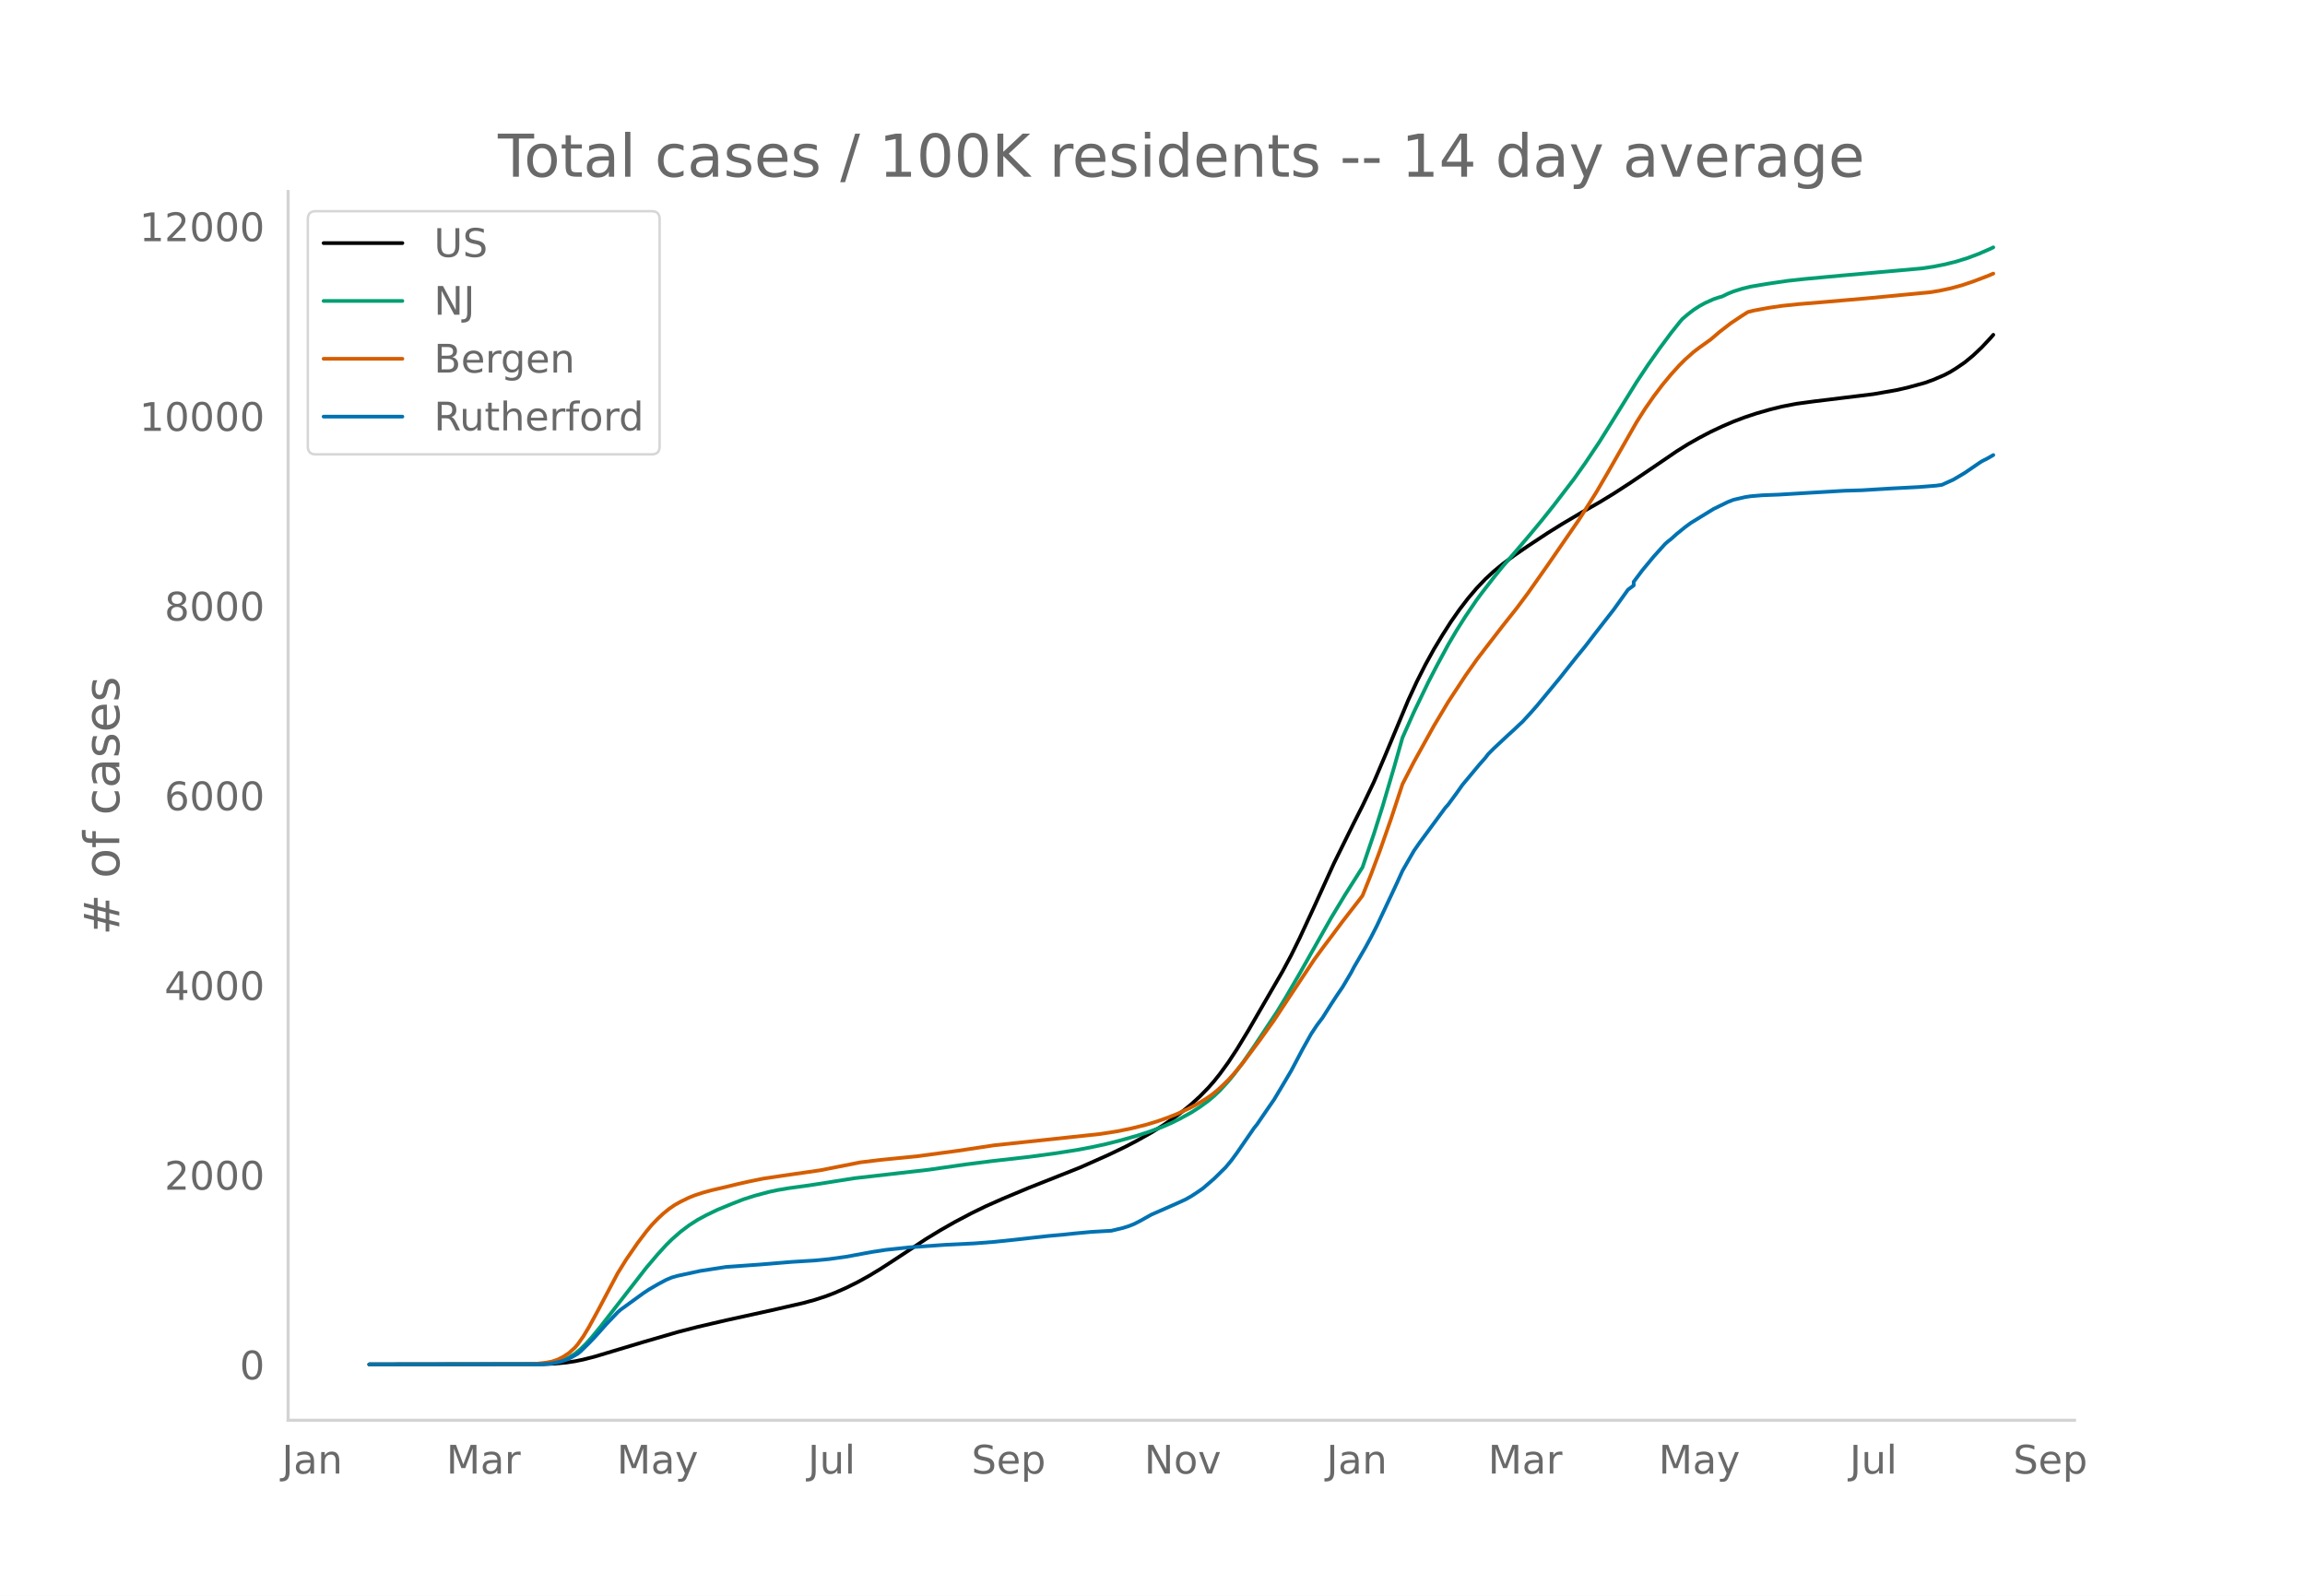
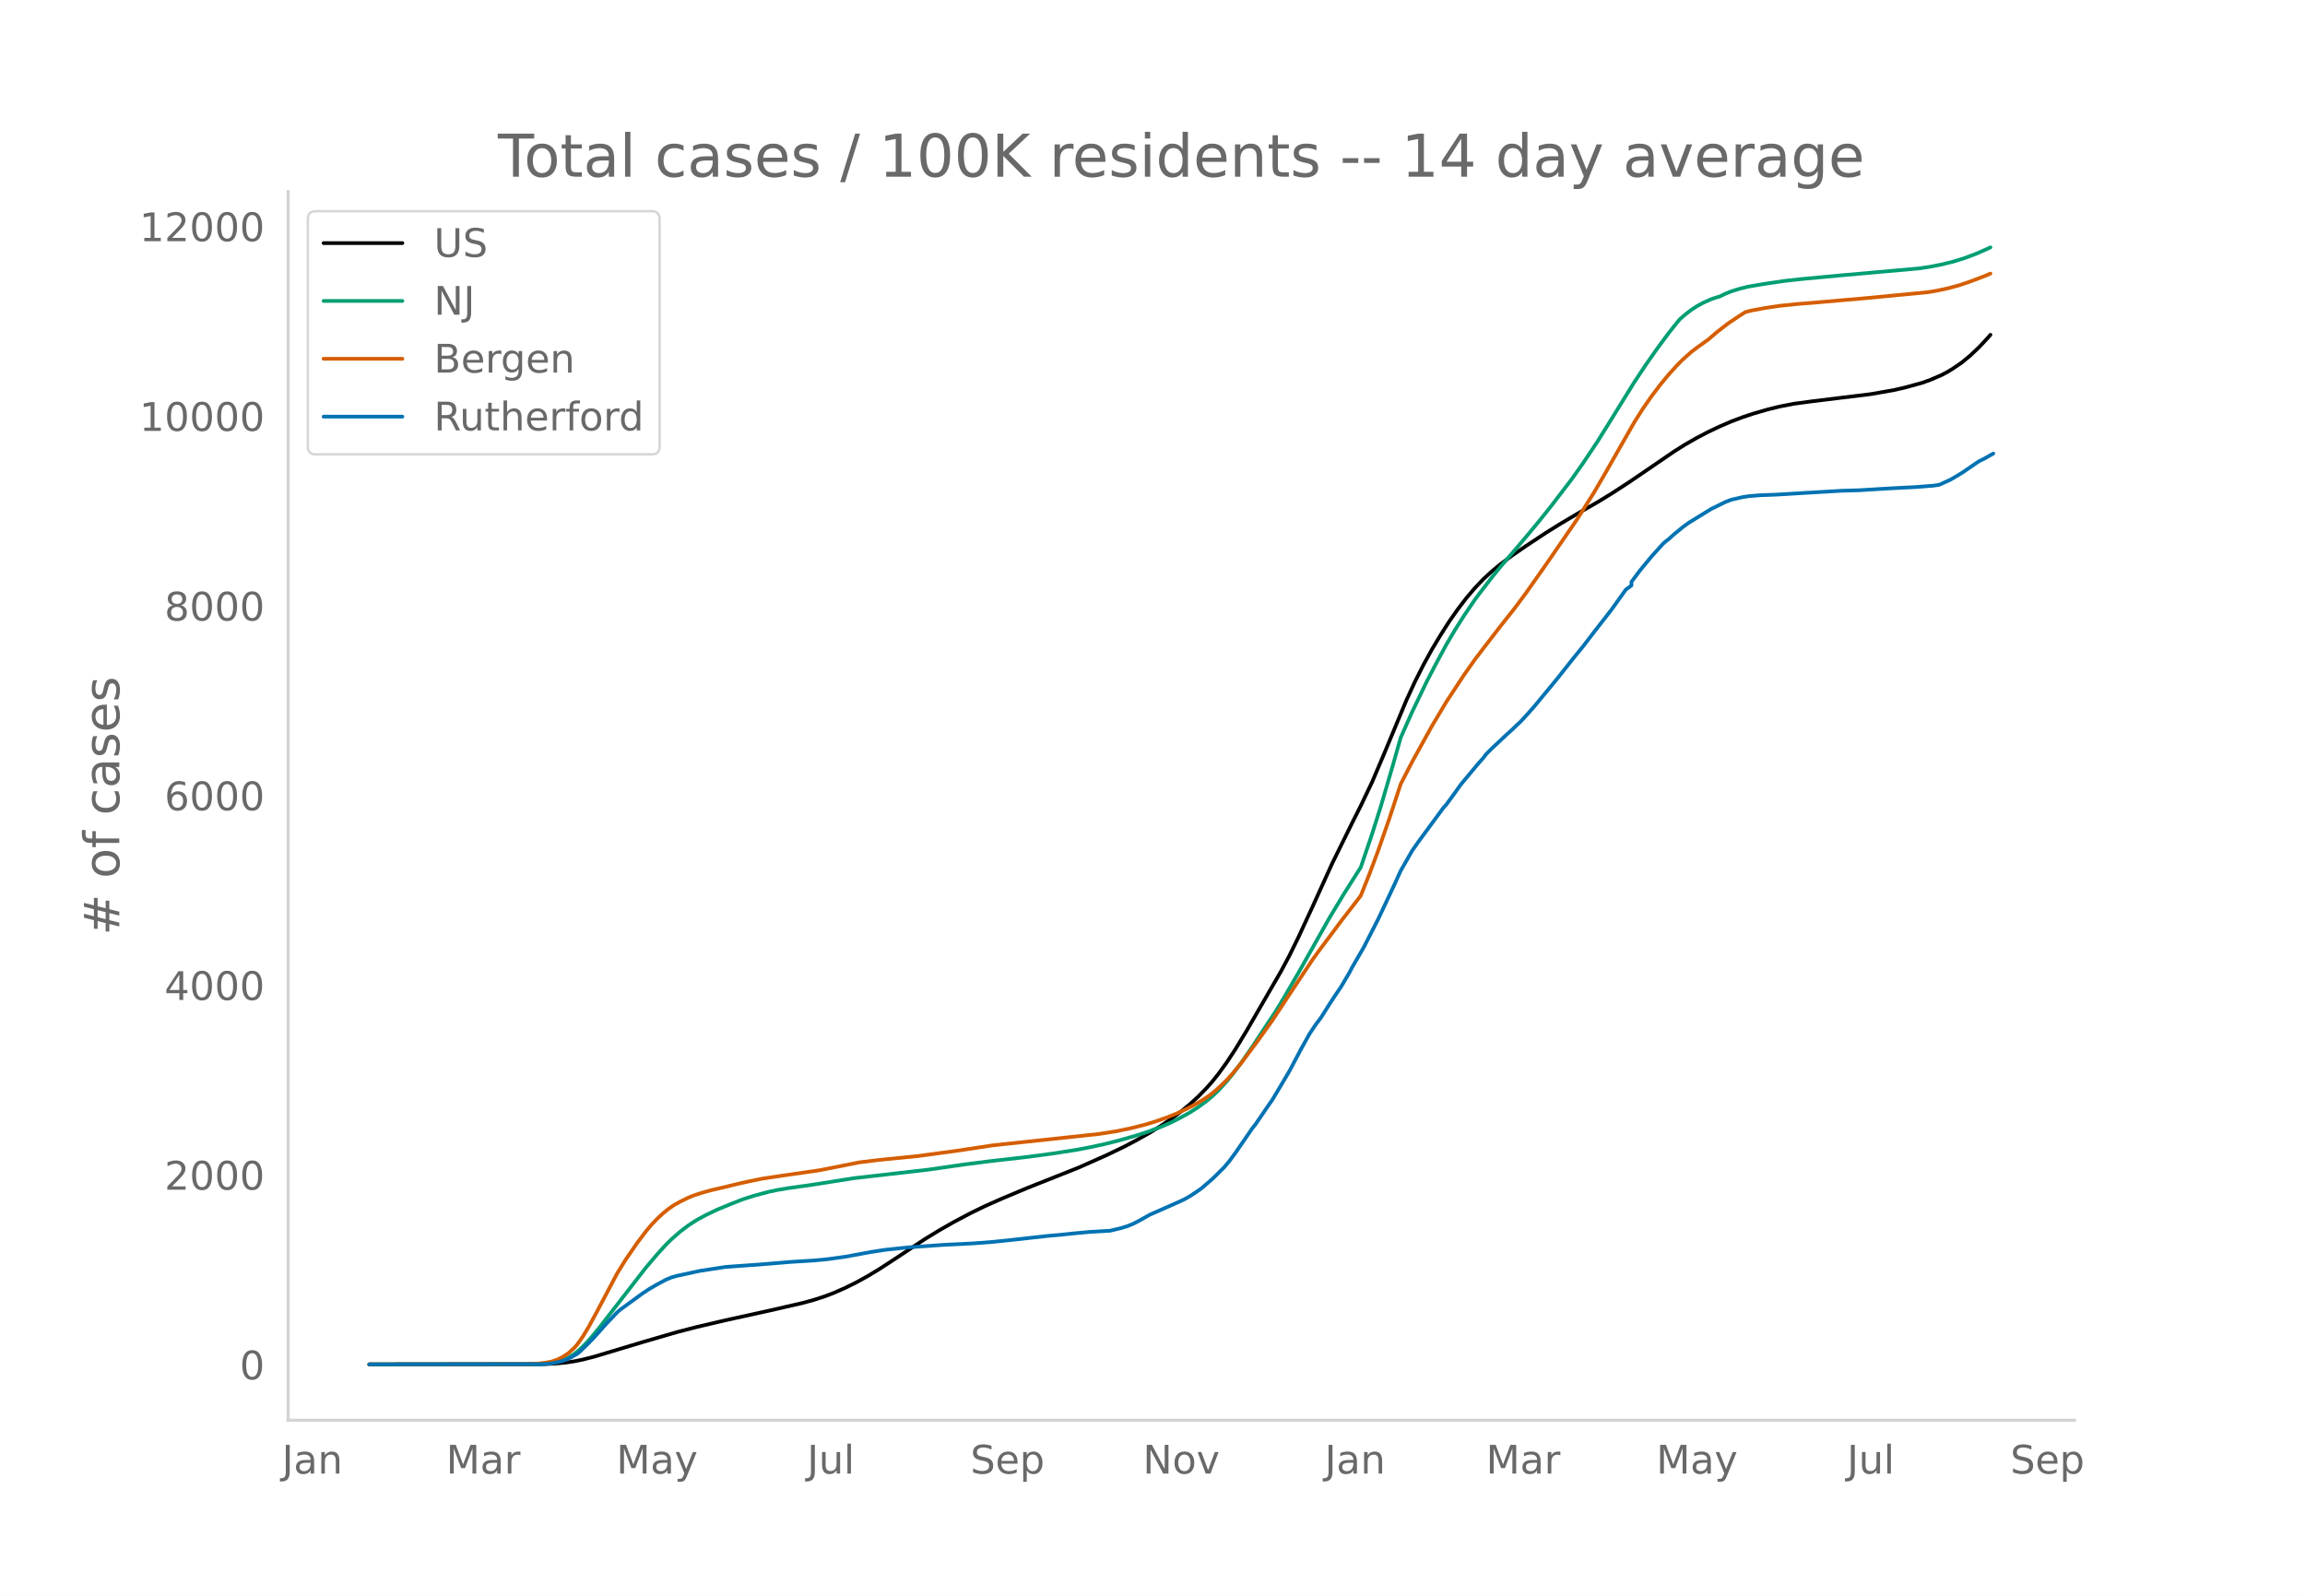
<svg xmlns="http://www.w3.org/2000/svg" xmlns:xlink="http://www.w3.org/1999/xlink" height="864" viewBox="0 0 936 648" width="1248">
  <defs>
    <style>*{stroke-linecap:butt;stroke-linejoin:round}</style>
  </defs>
  <g id="figure_1">
    <path d="M0 648h936V0H0z" style="fill:#fff" id="patch_1" />
    <g id="axes_1">
      <path d="M117 576.72h725.4V77.76H117z" style="fill:none" id="patch_2" />
-       <path clip-path="url(#p4ee41cfcc5)" d="m149.973 554.04 70.697-.1 4.636-.208 4.636-.436 3.477-.521 3.477-.715 4.635-1.185 6.954-2.085 12.749-3.832 13.908-4.04 8.112-2.094 11.59-2.705 18.544-4.082 12.748-2.915 4.636-1.264 4.636-1.507 3.477-1.326 4.636-2.035 4.636-2.293 4.636-2.56 4.636-2.802 5.794-3.761 12.75-8.425 5.794-3.531 5.795-3.305 6.954-3.682 5.794-2.817 6.954-3.085 10.431-4.362 20.862-8.27 11.59-5.15 6.953-3.345 4.636-2.429 5.795-3.258 4.636-2.871 4.636-3.175 3.476-2.617 3.477-2.85 3.477-3.185 3.477-3.563 2.318-2.643 2.318-2.904 3.477-4.783 3.477-5.287 4.636-7.634 13.907-24.01 3.477-6.489 3.477-7.068 5.795-12.493 8.113-17.842 8.113-16.433 3.477-6.885 4.636-9.71 4.635-10.888 9.272-22.233 3.477-7.533 3.477-6.874 3.477-6.307 3.477-5.77 3.477-5.447 3.477-4.957 3.477-4.54 3.477-4.088 3.476-3.647 3.477-3.204 3.477-2.857 4.636-3.465 5.795-3.977 8.113-5.351 5.795-3.606 8.112-4.8 6.954-3.959 5.795-3.533 6.954-4.51 9.272-6.295 9.271-6.335 4.636-2.901 4.636-2.632 4.636-2.423 4.636-2.187 4.636-1.987 4.636-1.755 4.636-1.538 5.795-1.661 4.635-1.133 5.795-1.123 6.954-.944 24.338-2.974 9.272-1.616 4.636-1.057 6.954-1.907 3.477-1.255 4.636-2 2.318-1.234 2.318-1.436 3.477-2.375 3.476-2.877 3.477-3.292 3.477-3.713 1.16-1.327h0" style="fill:none;stroke:#000;stroke-linecap:round;stroke-width:1.5" id="line2d_1" />
-       <path clip-path="url(#p4ee41cfcc5)" d="m149.973 554.04 68.379-.087 3.477-.188 2.318-.25 2.318-.483 2.318-.754 2.318-1.08 2.318-1.447 2.318-1.913 2.318-2.287 2.317-2.595 3.477-4.242 18.544-23.867 4.636-5.461 3.477-3.817 2.318-2.299 3.477-3.05 3.476-2.637 3.477-2.232 3.477-1.88 4.636-2.232 5.795-2.381 4.636-1.818 4.636-1.49 5.795-1.545 3.477-.744 4.635-.79 8.113-1.12 3.477-.528 15.067-2.39 30.133-3.443 15.067-2.164 10.43-1.325 15.067-1.706 10.43-1.401 9.273-1.448 5.794-1.091 5.795-1.256 5.795-1.46 6.954-1.97 4.636-1.498 5.795-2.147 3.477-1.512 3.477-1.717 4.635-2.543 3.477-2.232 3.477-2.547 2.318-1.95 2.318-2.19 3.477-3.806 2.318-2.814 3.477-4.612 4.636-6.698 9.272-14.003 3.476-5.7 5.795-9.948 12.749-22.543 5.795-9.594 6.954-10.968 4.636-13.622 3.476-10.993 4.636-15.739 3.477-12.267 4.636-10.392 5.795-12.04 3.477-6.711 4.636-8.584 3.477-5.9 3.477-5.497 4.636-6.831 2.317-3.11 4.636-5.99 3.477-4.304 5.795-6.705 5.795-6.833 4.636-5.606 4.636-5.814 8.113-10.582 4.635-6.545 5.795-8.65 5.795-9.28 9.272-14.98 4.636-6.978 4.636-6.591 4.636-6.263 3.476-4.375 1.16-1.376 2.317-1.982 2.318-1.785 2.318-1.503 2.318-1.274 3.477-1.569 2.318-.77 1.159-.31 2.318-1.138 2.318-.933 3.477-1.085 3.477-.854 6.954-1.172 8.112-1.185 6.954-.757 15.067-1.403 32.451-2.886 4.636-.697 4.636-.92 4.636-1.15 4.636-1.446 4.635-1.738 4.636-2.028 1.16-.564h0" style="fill:none;stroke:#009e73;stroke-linecap:round;stroke-width:1.5" id="line2d_2" />
-       <path clip-path="url(#p4ee41cfcc5)" d="m149.973 554.04 64.902-.08 3.477-.227 3.477-.418 2.318-.443 2.318-.791 2.318-1.164 2.318-1.548 2.318-2.114 1.159-1.336 2.318-3.284 2.318-3.861 3.476-6.38 8.113-15.324 3.477-5.608 4.636-6.722 3.477-4.595 2.318-2.78 2.318-2.411 2.318-2.171 2.318-1.882 2.318-1.592 2.318-1.302 3.476-1.69 2.318-.937 3.477-1.125 3.477-.955 5.795-1.337 4.636-1.137 4.636-1.042 5.795-1.187 8.113-1.214 15.066-2.174 16.226-3.21 8.113-.997 15.066-1.493 16.226-2.184 15.066-2.268 42.882-4.575 6.954-1.081 5.795-1.187 5.795-1.44 4.636-1.403 4.636-1.64 3.477-1.387 4.635-2.142 3.477-1.808 3.477-2.101 2.318-1.582 2.318-1.848 2.318-2.113 2.318-2.268 2.318-2.555 3.477-4.216 6.954-9.327 5.795-8.096 5.794-8.799 10.431-15.705 3.477-4.78 4.636-6.162 3.477-4.675 6.954-8.963 1.159-1.532 3.477-8.685 3.476-9.267 4.636-13.259 4.636-14.074 4.636-9.003 8.113-14.636 5.795-9.698 6.954-10.597 4.636-6.574 3.476-4.561 6.954-9.012 5.795-7.308 4.636-6.222 8.113-11.524 12.748-18.51 6.954-11.032 4.636-7.956 11.59-20.306 3.477-5.48 3.477-4.993 3.477-4.602 3.477-4.207 3.476-3.839 2.318-2.316 3.477-3.093 2.318-1.76 4.636-3.322 3.477-2.985 4.636-3.584 4.636-3.092 2.318-1.463 2.318-.593 5.795-1.076 5.794-.85 6.954-.725 9.272-.76 18.544-1.608 25.497-2.44 3.477-.575 4.636-.977 4.636-1.267 4.635-1.564 5.795-2.195 2.318-.988h0" style="fill:none;stroke:#d55e00;stroke-linecap:round;stroke-width:1.5" id="line2d_3" />
-       <path clip-path="url(#p4ee41cfcc5)" d="m149.973 554.04 69.538-.09 3.477-.18 2.318-.361 2.318-.526 2.318-.707 2.318-1.127 2.318-1.323 1.159-.947 3.477-3.412 2.317-2.405 4.636-5.2 4.636-4.87 1.16-1.023 9.271-6.733 2.318-1.534 3.477-2.029 3.477-1.864 2.318-.977 2.318-.661 9.271-2 10.431-1.607 13.908-.992 12.748-1.053 9.272-.57 5.795-.557 6.954-.962 10.43-1.924 5.795-.887 9.272-.992 15.067-1.067 11.59-.556 8.112-.631 8.113-.842 13.908-1.548 5.795-.511 4.636-.496 6.953-.647 8.113-.466 4.636-1.112 2.318-.721 2.318-.917 2.318-1.188 4.636-2.6 10.43-4.585 3.477-1.593 2.318-1.308 2.318-1.518 2.318-1.593 4.636-3.998 4.636-4.57 2.318-2.78 2.318-3.142 6.954-10.086 1.159-1.427 4.636-6.78 2.318-3.336 3.476-5.817 3.477-5.877 4.636-8.763 3.477-6.223 2.318-3.502 2.318-3.067 3.477-5.501 2.318-3.532 2.318-3.397 3.477-5.877 1.159-2.225 4.636-7.966 2.318-4.254 2.318-4.54 5.794-12.31 2.318-4.96 2.318-5.11 4.636-8.087 2.318-3.337 10.43-14.16 1.16-1.277 3.477-4.734 2.318-3.277 6.953-8.342 2.318-2.616 1.16-1.518 2.317-2.33 5.795-5.426 2.318-2.09 2.318-2.209 1.159-1.052 3.477-3.788 2.318-2.63 9.272-11.213 3.477-4.39 3.476-4.373 3.477-4.254 4.636-6.027 6.954-8.914 5.795-8.086 2.318-1.729v-1.473l3.477-4.63 4.636-5.606 4.636-5.125 1.159-1.038 1.159-.871 2.317-2.09 3.477-2.826 2.318-1.713 9.272-5.697 5.795-2.826 2.318-.901 4.636-1.068 2.318-.36 4.636-.391 6.953-.27 12.75-.767 13.907-.812 6.954-.195 11.59-.707 3.476-.18 8.113-.421 6.954-.556 2.318-.33 4.636-2.105 4.636-2.75 5.794-3.97 1.16-.75 2.317-1.173 2.318-1.338h0" style="fill:none;stroke:#0072b2;stroke-linecap:round;stroke-width:1.5" id="line2d_4" />
+       <path clip-path="url(#p80dd57b65b)" d="m149.973 554.04 70.573-.1 4.628-.208 4.627-.436 3.471-.521 3.471-.715 4.628-1.185 6.941-2.085 12.727-3.832 13.883-4.04 8.099-2.094 11.569-2.705 18.511-4.082 12.726-2.915 4.628-1.264 4.628-1.507 3.47-1.326 4.628-2.035 4.628-2.293 4.628-2.56 4.628-2.802 5.784-3.761 12.727-8.425 5.784-3.531 5.785-3.305 6.942-3.682 5.784-2.817 6.942-3.085 10.412-4.362 20.825-8.27 11.57-5.15 6.941-3.345 4.628-2.429 5.785-3.258 4.627-2.871 4.628-3.175 3.471-2.617 3.47-2.85 3.472-3.185 3.47-3.563 2.314-2.643 2.314-2.904 3.471-4.783 3.47-5.287 4.629-7.634 13.883-24.01 3.47-6.489 3.471-7.068 5.785-12.493 8.099-17.842 8.098-16.433 3.471-6.885 4.628-9.71 4.628-10.888 9.255-22.233 3.47-7.533 3.472-6.874 3.47-6.307 3.471-5.77 3.471-5.447 3.471-4.957 3.47-4.54 3.472-4.088 3.47-3.647 3.471-3.204 3.471-2.857 4.628-3.465 5.784-3.977 8.099-5.351 5.785-3.606 8.098-4.8 6.942-3.959 5.785-3.533 6.941-4.51 9.256-6.295 9.255-6.335 4.628-2.901 4.628-2.632 4.627-2.423 4.628-2.187 4.628-1.987 4.628-1.755 4.627-1.538 5.785-1.661 4.628-1.133 5.785-1.123 6.941-.944 24.296-2.974 9.255-1.616 4.628-1.057 6.942-1.907 3.47-1.255 4.628-2 2.314-1.234 2.314-1.436 3.471-2.375 3.47-2.877 3.472-3.292 3.47-3.713 1.157-1.327h0" style="fill:none;stroke:#000;stroke-linecap:round;stroke-width:1.5" id="line2d_1" />
+       <path clip-path="url(#p80dd57b65b)" d="m149.973 554.04 68.26-.087 3.47-.188 2.314-.25 2.314-.483 2.313-.754 2.314-1.08 2.314-1.447 2.314-1.913 2.314-2.287 2.314-2.595 3.47-4.242 18.512-23.867 4.627-5.461 3.471-3.817 2.314-2.299 3.47-3.05 3.472-2.637 3.47-2.232 3.471-1.88 4.628-2.232 5.785-2.381 4.628-1.818 4.627-1.49 5.785-1.545 3.47-.744 4.629-.79 8.098-1.12 3.471-.528 15.04-2.39 30.08-3.443 15.04-2.164 10.413-1.325 15.04-1.706 10.413-1.401 9.255-1.448 5.785-1.091 5.785-1.256 5.784-1.46 6.942-1.97 4.628-1.498 5.784-2.147 3.471-1.512 3.471-1.717 4.628-2.543 3.47-2.232 3.471-2.547 2.314-1.95 2.314-2.19 3.471-3.806 2.314-2.814 3.47-4.612 4.628-6.698 9.256-14.003 3.47-5.7 5.785-9.948 12.727-22.543 5.784-9.594 6.942-10.968 4.628-13.622 3.47-10.993 4.628-15.739 3.471-12.267 4.628-10.392 5.785-12.04 3.47-6.711 4.628-8.584 3.471-5.9 3.47-5.497 4.629-6.831 2.313-3.11 4.628-5.99 3.471-4.304 5.785-6.705 5.784-6.833 4.628-5.606 4.628-5.814 8.098-10.582 4.628-6.545 5.785-8.65 5.785-9.28 9.255-14.98 4.628-6.978 4.628-6.591 4.627-6.263 3.471-4.375 1.157-1.376 2.314-1.982 2.314-1.785 2.314-1.503 2.314-1.274 3.47-1.569 2.314-.77 1.157-.31 2.314-1.138 2.314-.933 3.47-1.085 3.472-.854 6.941-1.172 8.099-1.185 6.941-.757 15.04-1.403 32.395-2.886 4.628-.697 4.627-.92 4.628-1.15 4.628-1.446 4.628-1.738 4.627-2.028 1.157-.564h0" style="fill:none;stroke:#009e73;stroke-linecap:round;stroke-width:1.5" id="line2d_2" />
+       <path clip-path="url(#p80dd57b65b)" d="m149.973 554.04 64.788-.08 3.471-.227 3.47-.418 2.315-.443 2.314-.791 2.313-1.164 2.314-1.548 2.314-2.114 1.157-1.336 2.314-3.284 2.314-3.861 3.47-6.38 8.1-15.324 3.47-5.608 4.628-6.722 3.47-4.595 2.315-2.78 2.313-2.411 2.314-2.171 2.314-1.882 2.314-1.592 2.314-1.302 3.47-1.69 2.315-.937 3.47-1.125 3.471-.955 5.785-1.337 4.628-1.137 4.627-1.042 5.785-1.187 8.099-1.214 15.04-2.174 16.197-3.21 8.099-.997 15.04-1.493 16.197-2.184 15.04-2.268 42.807-4.575 6.941-1.081 5.785-1.187 5.785-1.44 4.628-1.403 4.627-1.64 3.471-1.387 4.628-2.142 3.47-1.808 3.472-2.101 2.313-1.582 2.314-1.848 2.314-2.113 2.314-2.268 2.314-2.555 3.47-4.216 6.942-9.327 5.785-8.096 5.785-8.799 10.412-15.705 3.471-4.78 4.628-6.162 3.47-4.675 6.942-8.963 1.157-1.532 3.47-8.685 3.472-9.267 4.627-13.259 4.628-14.074 4.628-9.003 8.099-14.636 5.784-9.698 6.942-10.597 4.628-6.574 3.47-4.561 6.942-9.012 5.785-7.308 4.627-6.222 8.099-11.524 12.726-18.51 6.942-11.032 4.628-7.956 11.57-20.306 3.47-5.48 3.47-4.993 3.472-4.602 3.47-4.207 3.471-3.839 2.314-2.316 3.47-3.093 2.315-1.76 4.627-3.322 3.471-2.985 4.628-3.584 4.628-3.092 2.314-1.463 2.314-.593 5.784-1.076 5.785-.85 6.942-.725 9.255-.76 18.511-1.608 25.453-2.44 3.47-.575 4.628-.977 4.628-1.267 4.628-1.564 5.784-2.195 2.314-.988h0" style="fill:none;stroke:#d55e00;stroke-linecap:round;stroke-width:1.5" id="line2d_3" />
+       <path clip-path="url(#p80dd57b65b)" d="m149.973 554.04 69.416-.09 3.47-.18 2.315-.361 2.314-.526 2.313-.707 2.314-1.127 2.314-1.323 1.157-.947 3.47-3.412 2.315-2.405 4.628-5.2 4.627-4.87 1.157-1.023 9.256-6.733 2.314-1.534 3.47-2.029 3.471-1.864 2.314-.977 2.314-.661 9.256-2 10.412-1.607 13.883-.992 12.727-1.053 9.255-.57 5.785-.557 6.941-.962 10.413-1.924 5.784-.887 9.256-.992 15.04-1.067 11.57-.556 8.098-.631 8.099-.842 13.883-1.548 5.785-.511 4.627-.496 6.942-.647 8.099-.466 4.627-1.112 2.314-.721 2.314-.917 2.314-1.188 4.628-2.6 10.412-4.585 3.47-1.593 2.315-1.308 2.314-1.518 2.314-1.593 4.627-3.998 4.628-4.57 2.314-2.78 2.314-3.142 6.941-10.086 1.157-1.427 4.628-6.78 2.314-3.336 3.47-5.817 3.472-5.877 4.627-8.763 3.471-6.223 2.314-3.502 2.314-3.067 3.47-5.501 2.315-3.532 2.314-3.397 3.47-5.877 1.157-2.225 4.628-7.966 5.785-11.304 4.627-9.8 2.314-4.96 2.314-5.11 4.628-8.087 2.314-3.337 10.412-14.16 1.157-1.277 3.471-4.734 2.314-3.277 6.942-8.342 2.313-2.616 1.157-1.518 2.314-2.33 5.785-5.426 2.314-2.09 2.314-2.209 1.157-1.052 3.47-3.788 2.314-2.63 9.256-11.213 3.47-4.39 3.471-4.373 3.471-4.254 4.628-6.027 6.942-8.914 5.784-8.086 2.314-1.729v-1.473l3.471-4.63 4.628-5.606 4.627-5.125 1.157-1.038 1.157-.871 2.314-2.09 3.471-2.826 2.314-1.713 9.255-5.697 5.785-2.826 2.314-.901 4.628-1.068 2.314-.36 4.627-.391 6.942-.27 12.726-.767 13.884-.812 6.941-.195 11.57-.707 3.47-.18 8.099-.421 6.942-.556 2.313-.33 4.628-2.105 4.628-2.75 5.785-3.97 1.157-.75 2.313-1.173 3.471-1.954h0" style="fill:none;stroke:#0072b2;stroke-linecap:round;stroke-width:1.5" id="line2d_4" />
      <path d="M117 576.72V77.76" style="fill:none;stroke:#d3d3d3;stroke-linecap:square;stroke-linejoin:miter;stroke-width:1.25" id="patch_3" />
      <path d="M117 576.72h725.4" style="fill:none;stroke:#d3d3d3;stroke-linecap:square;stroke-linejoin:miter;stroke-width:1.25" id="patch_4" />
      <g id="matplotlib.axis_1">
        <g id="xtick_1">
-           <g style="fill:#696969" transform="matrix(.16 0 0 -.16 114.46 598.378)" id="text_1">
+           <g style="fill:#696969" transform="matrix(.16 0 0 -.16 114.501 598.378)" id="text_1">
            <defs>
              <path d="M9.813 72.906h9.859V5.078q0-13.187-5-19.14-5-5.954-16.094-5.954h-3.75v8.297h3.078q6.531 0 9.219 3.672Q9.813-4.39 9.813 5.078z" id="DejaVuSans-74" />
              <path d="M34.281 27.484q-10.89 0-15.093-2.484-4.204-2.484-4.204-8.5 0-4.781 3.157-7.594 3.156-2.797 8.562-2.797 7.485 0 12 5.297 4.516 5.297 4.516 14.078v2zm17.922 3.72V0H43.22v8.297Q40.14 3.328 35.547.953q-4.594-2.375-11.234-2.375-8.391 0-13.36 4.719Q6 8.016 6 15.922q0 9.219 6.172 13.906 6.187 4.688 18.437 4.688h12.61v.89q0 6.203-4.078 9.594-4.078 3.39-11.453 3.39-4.688 0-9.141-1.124-4.438-1.125-8.531-3.375v8.312q4.921 1.906 9.562 2.844 4.64.953 9.031.953 11.875 0 17.735-6.156 5.86-6.14 5.86-18.64z" id="DejaVuSans-97" />
              <path d="M54.89 33.016V0h-8.984v32.719q0 7.765-3.031 11.61-3.031 3.858-9.078 3.858-7.281 0-11.484-4.64-4.204-4.625-4.204-12.64V0H9.08v54.688h9.03v-8.5q3.235 4.937 7.594 7.374Q30.078 56 35.797 56q9.422 0 14.25-5.828 4.844-5.828 4.844-17.156z" id="DejaVuSans-110" />
            </defs>
            <use xlink:href="#DejaVuSans-74" />
            <use x="29.492" xlink:href="#DejaVuSans-97" />
            <use x="90.771" xlink:href="#DejaVuSans-110" />
          </g>
        </g>
        <g id="xtick_2">
-           <g style="fill:#696969" transform="matrix(.16 0 0 -.16 181.238 598.378)" id="text_2">
+           <g style="fill:#696969" transform="matrix(.16 0 0 -.16 181.156 598.378)" id="text_2">
            <defs>
              <path d="M9.813 72.906h14.703l18.593-49.61 18.703 49.61h14.704V0H66.89v64.016l-18.797-50h-9.907l-18.796 50V0H9.813z" id="DejaVuSans-77" />
              <path d="M41.11 46.297q-1.516.875-3.297 1.281Q36.03 48 33.89 48q-7.625 0-11.703-4.953-4.079-4.953-4.079-14.234V0H9.08v54.688h9.03v-8.5q2.844 4.984 7.375 7.39Q30.031 56 36.531 56q.922 0 2.047-.125 1.125-.11 2.484-.36z" id="DejaVuSans-114" />
            </defs>
            <use xlink:href="#DejaVuSans-77" />
            <use x="86.279" xlink:href="#DejaVuSans-97" />
            <use x="147.559" xlink:href="#DejaVuSans-114" />
          </g>
        </g>
        <g id="xtick_3">
-           <g style="fill:#696969" transform="matrix(.16 0 0 -.16 250.489 598.378)" id="text_3">
+           <g style="fill:#696969" transform="matrix(.16 0 0 -.16 250.283 598.378)" id="text_3">
            <defs>
              <path d="M32.172-5.078q-3.797-9.766-7.422-12.735-3.61-2.984-9.656-2.984H7.906v7.516h5.282q3.703 0 5.75 1.765Q21-9.766 23.483-3.219l1.61 4.094-22.11 53.813H12.5l17.094-42.766 17.093 42.766h9.516z" id="DejaVuSans-121" />
            </defs>
            <use xlink:href="#DejaVuSans-77" />
            <use x="86.279" xlink:href="#DejaVuSans-97" />
            <use x="147.559" xlink:href="#DejaVuSans-121" />
          </g>
        </g>
        <g id="xtick_4">
-           <g style="fill:#696969" transform="matrix(.16 0 0 -.16 328.074 598.378)" id="text_4">
+           <g style="fill:#696969" transform="matrix(.16 0 0 -.16 327.744 598.378)" id="text_4">
            <defs>
              <path d="M8.5 21.578v33.11h8.984V21.922q0-7.766 3.016-11.656 3.031-3.875 9.094-3.875 7.265 0 11.484 4.64 4.234 4.64 4.234 12.656v31h8.985V0h-8.984v8.406Q42.047 3.422 37.718 1q-4.313-2.422-10.032-2.422-9.421 0-14.312 5.86Q8.5 10.296 8.5 21.578zM31.11 56z" id="DejaVuSans-117" />
              <path d="M9.422 75.984h8.984V0H9.422z" id="DejaVuSans-108" />
            </defs>
            <use xlink:href="#DejaVuSans-74" />
            <use x="29.492" xlink:href="#DejaVuSans-117" />
            <use x="92.871" xlink:href="#DejaVuSans-108" />
          </g>
        </g>
        <g id="xtick_5">
-           <g style="fill:#696969" transform="matrix(.16 0 0 -.16 394.502 598.378)" id="text_5">
+           <g style="fill:#696969" transform="matrix(.16 0 0 -.16 394.047 598.378)" id="text_5">
            <defs>
              <path d="M53.516 70.516V60.89q-5.61 2.687-10.594 4-4.984 1.328-9.625 1.328-8.047 0-12.422-3.125t-4.375-8.89q0-4.845 2.906-7.313 2.907-2.453 11.016-3.97l5.953-1.218q11.031-2.11 16.281-7.406 5.25-5.297 5.25-14.172 0-10.61-7.11-16.078-7.093-5.469-20.812-5.469-5.172 0-11.015 1.172Q13.14.922 6.89 3.219v10.156q6-3.36 11.765-5.078 5.766-1.703 11.328-1.703 8.438 0 13.032 3.312 4.593 3.328 4.593 9.485 0 5.359-3.297 8.39-3.296 3.032-10.812 4.547L27.484 33.5q-11.03 2.188-15.968 6.875-4.922 4.688-4.922 13.047 0 9.672 6.812 15.234 6.813 5.563 18.766 5.563 5.14 0 10.453-.938 5.328-.922 10.89-2.765z" id="DejaVuSans-83" />
              <path d="M56.203 29.594v-4.39H14.891q.593-9.282 5.593-14.142 5-4.859 13.938-4.859 5.172 0 10.031 1.266 4.86 1.265 9.656 3.812v-8.5Q49.266.734 44.187-.344 39.11-1.422 33.892-1.422q-13.094 0-20.735 7.61-7.64 7.625-7.64 20.625 0 13.421 7.25 21.296Q20.016 56 32.328 56q11.031 0 17.453-7.11 6.422-7.093 6.422-19.296zm-8.984 2.64q-.094 7.36-4.125 11.75-4.032 4.407-10.672 4.407-7.516 0-12.031-4.25-4.516-4.25-5.203-11.97z" id="DejaVuSans-101" />
              <path d="M18.11 8.203v-29H9.077v75.484h9.031v-8.296q2.844 4.875 7.157 7.234Q29.594 56 35.594 56q9.968 0 16.187-7.906 6.235-7.907 6.235-20.797T51.78 6.484q-6.218-7.906-16.187-7.906-6 0-10.328 2.375-4.313 2.375-7.157 7.25zm30.578 19.094q0 9.906-4.079 15.547-4.078 5.64-11.203 5.64-7.14 0-11.218-5.64-4.079-5.64-4.079-15.547 0-9.906 4.078-15.547 4.079-5.64 11.22-5.64 7.124 0 11.202 5.64t4.078 15.547z" id="DejaVuSans-112" />
            </defs>
            <use xlink:href="#DejaVuSans-83" />
            <use x="63.477" xlink:href="#DejaVuSans-101" />
            <use x="125" xlink:href="#DejaVuSans-112" />
          </g>
        </g>
        <g id="xtick_6">
-           <g style="fill:#696969" transform="matrix(.16 0 0 -.16 464.664 598.378)" id="text_6">
+           <g style="fill:#696969" transform="matrix(.16 0 0 -.16 464.085 598.378)" id="text_6">
            <defs>
              <path d="M9.813 72.906h13.28l32.329-60.984v60.984h9.562V0h-13.28L19.39 60.984V0H9.813z" id="DejaVuSans-78" />
              <path d="M30.61 48.39q-7.22 0-11.422-5.64-4.204-5.64-4.204-15.453 0-9.813 4.172-15.453 4.188-5.64 11.453-5.64 7.188 0 11.375 5.655 4.203 5.672 4.203 15.438 0 9.719-4.203 15.406-4.187 5.688-11.375 5.688zm0 7.61q11.718 0 18.406-7.625 6.703-7.61 6.703-21.078 0-13.422-6.703-21.078-6.688-7.64-18.407-7.64-11.765 0-18.437 7.64-6.656 7.656-6.656 21.078 0 13.469 6.656 21.078Q18.844 56 30.609 56z" id="DejaVuSans-111" />
              <path d="M2.984 54.688H12.5L29.594 8.797l17.093 45.89h9.516L35.687 0H23.485z" id="DejaVuSans-118" />
            </defs>
            <use xlink:href="#DejaVuSans-78" />
            <use x="74.805" xlink:href="#DejaVuSans-111" />
            <use x="135.986" xlink:href="#DejaVuSans-118" />
          </g>
        </g>
        <g id="xtick_7">
-           <g style="fill:#696969" transform="matrix(.16 0 0 -.16 538.644 598.378)" id="text_7">
+           <g style="fill:#696969" transform="matrix(.16 0 0 -.16 537.94 598.378)" id="text_7">
            <use xlink:href="#DejaVuSans-74" />
            <use x="29.492" xlink:href="#DejaVuSans-97" />
            <use x="90.771" xlink:href="#DejaVuSans-110" />
          </g>
        </g>
        <g id="xtick_8">
-           <g style="fill:#696969" transform="matrix(.16 0 0 -.16 604.262 598.378)" id="text_8">
+           <g style="fill:#696969" transform="matrix(.16 0 0 -.16 603.439 598.378)" id="text_8">
            <use xlink:href="#DejaVuSans-77" />
            <use x="86.279" xlink:href="#DejaVuSans-97" />
            <use x="147.559" xlink:href="#DejaVuSans-114" />
          </g>
        </g>
        <g id="xtick_9">
-           <g style="fill:#696969" transform="matrix(.16 0 0 -.16 673.513 598.378)" id="text_9">
+           <g style="fill:#696969" transform="matrix(.16 0 0 -.16 672.566 598.378)" id="text_9">
            <use xlink:href="#DejaVuSans-77" />
            <use x="86.279" xlink:href="#DejaVuSans-97" />
            <use x="147.559" xlink:href="#DejaVuSans-121" />
          </g>
        </g>
        <g id="xtick_10">
-           <g style="fill:#696969" transform="matrix(.16 0 0 -.16 751.098 598.378)" id="text_10">
+           <g style="fill:#696969" transform="matrix(.16 0 0 -.16 750.026 598.378)" id="text_10">
            <use xlink:href="#DejaVuSans-74" />
            <use x="29.492" xlink:href="#DejaVuSans-117" />
            <use x="92.871" xlink:href="#DejaVuSans-108" />
          </g>
        </g>
        <g id="xtick_11">
-           <g style="fill:#696969" transform="matrix(.16 0 0 -.16 817.527 598.378)" id="text_11">
+           <g style="fill:#696969" transform="matrix(.16 0 0 -.16 816.33 598.378)" id="text_11">
            <use xlink:href="#DejaVuSans-83" />
            <use x="63.477" xlink:href="#DejaVuSans-101" />
            <use x="125" xlink:href="#DejaVuSans-112" />
          </g>
        </g>
      </g>
      <g id="matplotlib.axis_2">
        <g id="ytick_1">
          <g style="fill:#696969" transform="matrix(.16 0 0 -.16 97.32 560.119)" id="text_12">
            <defs>
              <path d="M31.781 66.406q-7.61 0-11.453-7.5Q16.5 51.422 16.5 36.375q0-14.984 3.828-22.484 3.844-7.5 11.453-7.5 7.672 0 11.5 7.5 3.844 7.5 3.844 22.484 0 15.047-3.844 22.531-3.828 7.5-11.5 7.5zm0 7.813q12.266 0 18.735-9.703 6.468-9.688 6.468-28.141 0-18.406-6.468-28.11-6.47-9.687-18.735-9.687-12.25 0-18.718 9.688-6.47 9.703-6.47 28.109 0 18.453 6.47 28.14Q19.53 74.22 31.78 74.22z" id="DejaVuSans-48" />
            </defs>
            <use xlink:href="#DejaVuSans-48" />
          </g>
        </g>
        <g id="ytick_2">
          <g style="fill:#696969" transform="matrix(.16 0 0 -.16 66.78 483.088)" id="text_13">
            <defs>
              <path d="M19.188 8.297h34.421V0H7.33v8.297q5.609 5.812 15.296 15.594 9.703 9.797 12.188 12.64 4.734 5.313 6.609 9 1.89 3.688 1.89 7.25 0 5.813-4.078 9.469-4.078 3.672-10.625 3.672-4.64 0-9.797-1.61-5.14-1.609-11-4.89v9.969Q13.767 71.78 18.938 73q5.188 1.219 9.485 1.219 11.328 0 18.062-5.672 6.735-5.656 6.735-15.125 0-4.5-1.688-8.531-1.672-4.016-6.125-9.485-1.218-1.422-7.765-8.187-6.532-6.766-18.453-18.922z" id="DejaVuSans-50" />
            </defs>
            <use xlink:href="#DejaVuSans-50" />
            <use x="63.623" xlink:href="#DejaVuSans-48" />
            <use x="127.246" xlink:href="#DejaVuSans-48" />
            <use x="190.869" xlink:href="#DejaVuSans-48" />
          </g>
        </g>
        <g id="ytick_3">
          <g style="fill:#696969" transform="matrix(.16 0 0 -.16 66.78 406.057)" id="text_14">
            <defs>
              <path d="M37.797 64.313 12.89 25.39h24.906zm-2.594 8.593H47.61V25.391h10.407v-8.203H47.609V0h-9.812v17.188H4.89v9.515z" id="DejaVuSans-52" />
            </defs>
            <use xlink:href="#DejaVuSans-52" />
            <use x="63.623" xlink:href="#DejaVuSans-48" />
            <use x="127.246" xlink:href="#DejaVuSans-48" />
            <use x="190.869" xlink:href="#DejaVuSans-48" />
          </g>
        </g>
        <g id="ytick_4">
          <g style="fill:#696969" transform="matrix(.16 0 0 -.16 66.78 329.025)" id="text_15">
            <defs>
              <path d="M33.016 40.375q-6.641 0-10.532-4.547-3.875-4.531-3.875-12.437 0-7.86 3.875-12.438 3.891-4.562 10.532-4.562 6.64 0 10.515 4.562 3.875 4.578 3.875 12.438 0 7.906-3.875 12.437-3.875 4.547-10.515 4.547zm19.578 30.922v-8.984q-3.719 1.75-7.5 2.671-3.782.938-7.5.938-9.766 0-14.922-6.594-5.14-6.594-5.875-19.922 2.875 4.25 7.219 6.516 4.359 2.266 9.578 2.266 10.984 0 17.36-6.672 6.374-6.657 6.374-18.125 0-11.235-6.64-18.032-6.641-6.78-17.672-6.78-12.657 0-19.344 9.687-6.688 9.703-6.688 28.109 0 17.281 8.204 27.563 8.203 10.28 22.015 10.28 3.719 0 7.5-.734t7.89-2.187z" id="DejaVuSans-54" />
            </defs>
            <use xlink:href="#DejaVuSans-54" />
            <use x="63.623" xlink:href="#DejaVuSans-48" />
            <use x="127.246" xlink:href="#DejaVuSans-48" />
            <use x="190.869" xlink:href="#DejaVuSans-48" />
          </g>
        </g>
        <g id="ytick_5">
          <g style="fill:#696969" transform="matrix(.16 0 0 -.16 66.78 251.994)" id="text_16">
            <defs>
              <path d="M31.781 34.625q-7.031 0-11.062-3.766-4.016-3.765-4.016-10.343 0-6.594 4.016-10.36Q24.75 6.391 31.78 6.391q7.032 0 11.078 3.78 4.063 3.798 4.063 10.345 0 6.578-4.031 10.343-4.016 3.766-11.11 3.766zm-9.86 4.188q-6.343 1.562-9.89 5.906Q8.5 49.079 8.5 55.329q0 8.733 6.219 13.812 6.234 5.078 17.062 5.078 10.89 0 17.094-5.078 6.203-5.079 6.203-13.813 0-6.25-3.547-10.61-3.531-4.343-9.828-5.906 7.125-1.656 11.094-6.5 3.984-4.828 3.984-11.796 0-10.61-6.468-16.282-6.47-5.656-18.532-5.656-12.047 0-18.531 5.656-6.469 5.672-6.469 16.282 0 6.968 4 11.797 4.016 4.843 11.14 6.5zM18.314 54.39q0-5.657 3.53-8.828 3.548-3.172 9.938-3.172 6.36 0 9.938 3.172 3.593 3.171 3.593 8.828 0 5.672-3.593 8.843-3.578 3.172-9.938 3.172-6.39 0-9.937-3.172-3.532-3.172-3.532-8.843z" id="DejaVuSans-56" />
            </defs>
            <use xlink:href="#DejaVuSans-56" />
            <use x="63.623" xlink:href="#DejaVuSans-48" />
            <use x="127.246" xlink:href="#DejaVuSans-48" />
            <use x="190.869" xlink:href="#DejaVuSans-48" />
          </g>
        </g>
        <g id="ytick_6">
          <g style="fill:#696969" transform="matrix(.16 0 0 -.16 56.6 174.963)" id="text_17">
            <defs>
              <path d="M12.406 8.297h16.11v55.625l-17.532-3.516v8.985l17.438 3.515h9.86V8.296H54.39V0H12.406z" id="DejaVuSans-49" />
            </defs>
            <use xlink:href="#DejaVuSans-49" />
            <use x="63.623" xlink:href="#DejaVuSans-48" />
            <use x="127.246" xlink:href="#DejaVuSans-48" />
            <use x="190.869" xlink:href="#DejaVuSans-48" />
            <use x="254.492" xlink:href="#DejaVuSans-48" />
          </g>
        </g>
        <g id="ytick_7">
          <g style="fill:#696969" transform="matrix(.16 0 0 -.16 56.6 97.932)" id="text_18">
            <use xlink:href="#DejaVuSans-49" />
            <use x="63.623" xlink:href="#DejaVuSans-50" />
            <use x="127.246" xlink:href="#DejaVuSans-48" />
            <use x="190.869" xlink:href="#DejaVuSans-48" />
            <use x="254.492" xlink:href="#DejaVuSans-48" />
          </g>
        </g>
        <g style="fill:#696969" transform="matrix(0 -.2 -.2 0 48.44 379.813)" id="text_19">
          <defs>
            <path d="M51.125 44H36.922l-4.11-16.313h14.313zm-7.328 27.781-5.078-20.265h14.265L58.11 71.78h7.813L60.89 51.516h15.234V44h-17.14l-4-16.313h15.53V20.22H53.079L48 0h-7.813l5.032 20.219H30.906L25.875 0h-7.86l5.079 20.219H7.719v7.468h17.187L29 44H13.281v7.516h17.625l4.985 20.265z" id="DejaVuSans-35" />
            <path d="M37.11 75.984V68.5h-8.594q-4.828 0-6.72-1.953-1.874-1.953-1.874-7.031v-4.828h14.797v-6.985H19.922V0H10.89v47.703H2.297v6.984h8.594V58.5q0 9.125 4.25 13.297 4.25 4.187 13.468 4.187z" id="DejaVuSans-102" />
            <path d="M48.781 52.594v-8.407q-3.812 2.11-7.64 3.157-3.828 1.047-7.735 1.047-8.75 0-13.593-5.547-4.829-5.532-4.829-15.547 0-10.016 4.829-15.563 4.843-5.53 13.593-5.53 3.907 0 7.735 1.046 3.828 1.047 7.64 3.156V2.094Q45.016.344 40.984-.531q-4.015-.89-8.562-.89-12.36 0-19.64 7.765-7.266 7.765-7.266 20.953 0 13.375 7.343 21.031Q20.22 56 33.016 56q4.14 0 8.093-.86 3.953-.843 7.672-2.546z" id="DejaVuSans-99" />
            <path d="M44.281 53.078v-8.5q-3.797 1.953-7.906 2.922-4.094.984-8.5.984-6.688 0-10.031-2.047-3.344-2.046-3.344-6.156 0-3.125 2.39-4.906 2.391-1.781 9.626-3.39l3.078-.688q9.562-2.047 13.593-5.781 4.032-3.735 4.032-10.422 0-7.625-6.032-12.078-6.03-4.438-16.578-4.438-4.39 0-9.156.86Q10.688.296 5.422 2v9.281q4.984-2.594 9.812-3.89 4.829-1.282 9.579-1.282 6.343 0 9.75 2.172 3.421 2.172 3.421 6.125 0 3.656-2.468 5.61-2.453 1.953-10.813 3.765l-3.125.735q-8.344 1.75-12.062 5.39-3.704 3.64-3.704 9.985 0 7.718 5.47 11.906Q16.75 56 26.811 56q4.97 0 9.36-.734 4.406-.72 8.11-2.188z" id="DejaVuSans-115" />
          </defs>
          <use xlink:href="#DejaVuSans-35" />
          <use x="83.789" xlink:href="#DejaVuSans-32" />
          <use x="115.576" xlink:href="#DejaVuSans-111" />
          <use x="176.758" xlink:href="#DejaVuSans-102" />
          <use x="211.963" xlink:href="#DejaVuSans-32" />
          <use x="243.75" xlink:href="#DejaVuSans-99" />
          <use x="298.73" xlink:href="#DejaVuSans-97" />
          <use x="360.01" xlink:href="#DejaVuSans-115" />
          <use x="412.109" xlink:href="#DejaVuSans-101" />
          <use x="473.633" xlink:href="#DejaVuSans-115" />
        </g>
      </g>
      <g style="fill:#696969" transform="matrix(.24 0 0 -.24 202.185 71.76)" id="text_20">
        <defs>
          <path d="M-.297 72.906h61.672v-8.312H35.5V0h-9.906v64.594H-.296z" id="DejaVuSans-84" />
          <path d="M18.313 70.219V54.688h18.5v-6.985h-18.5V18.016q0-6.688 1.828-8.594 1.828-1.906 7.453-1.906h9.218V0h-9.218q-10.407 0-14.36 3.875-3.953 3.89-3.953 14.14v29.688H2.687v6.984h6.594V70.22z" id="DejaVuSans-116" />
          <path d="M25.39 72.906h8.297L8.297-9.28H0z" id="DejaVuSans-47" />
          <path d="M9.813 72.906h9.859V42.094L52.39 72.906h12.703L28.906 38.922 67.672 0H54.688L19.672 35.11V0h-9.86z" id="DejaVuSans-75" />
          <path d="M9.422 54.688h8.984V0H9.422zm0 21.296h8.984v-11.39H9.422z" id="DejaVuSans-105" />
          <path d="M45.406 46.39v29.594h8.985V0h-8.985v8.203Q42.578 3.328 38.25.953q-4.313-2.375-10.375-2.375-9.906 0-16.14 7.906-6.22 7.922-6.22 20.813 0 12.89 6.22 20.797Q17.968 56 27.874 56q6.063 0 10.375-2.375 4.328-2.36 7.156-7.234zm-30.61-19.093q0-9.906 4.079-15.547 4.078-5.64 11.203-5.64 7.125 0 11.219 5.64 4.11 5.64 4.11 15.547 0 9.906-4.11 15.547-4.094 5.64-11.219 5.64-7.125 0-11.203-5.64-4.078-5.64-4.078-15.547z" id="DejaVuSans-100" />
          <path d="M4.89 31.39h26.313v-8H4.891z" id="DejaVuSans-45" />
          <path d="M45.406 27.984q0 9.766-4.031 15.125-4.016 5.375-11.297 5.375-7.219 0-11.25-5.375-4.031-5.359-4.031-15.125 0-9.718 4.031-15.093t11.25-5.375q7.281 0 11.297 5.375 4.031 5.375 4.031 15.093zm8.985-21.203q0-13.953-6.203-20.765Q42-20.797 29.203-20.797q-4.734 0-8.937.703-4.203.703-8.157 2.172v8.735q3.954-2.141 7.813-3.157 3.86-1.031 7.86-1.031 8.843 0 13.234 4.61 4.39 4.609 4.39 13.937v4.453q-2.781-4.844-7.125-7.234Q33.938 0 27.875 0 17.828 0 11.672 7.656q-6.156 7.672-6.156 20.328 0 12.688 6.156 20.344Q17.828 56 27.875 56q6.063 0 10.406-2.39 4.344-2.391 7.125-7.22v8.297h8.985z" id="DejaVuSans-103" />
        </defs>
        <use xlink:href="#DejaVuSans-84" />
        <use x="44.084" xlink:href="#DejaVuSans-111" />
        <use x="105.266" xlink:href="#DejaVuSans-116" />
        <use x="144.475" xlink:href="#DejaVuSans-97" />
        <use x="205.754" xlink:href="#DejaVuSans-108" />
        <use x="233.537" xlink:href="#DejaVuSans-32" />
        <use x="265.324" xlink:href="#DejaVuSans-99" />
        <use x="320.305" xlink:href="#DejaVuSans-97" />
        <use x="381.584" xlink:href="#DejaVuSans-115" />
        <use x="433.684" xlink:href="#DejaVuSans-101" />
        <use x="495.207" xlink:href="#DejaVuSans-115" />
        <use x="547.307" xlink:href="#DejaVuSans-32" />
        <use x="579.094" xlink:href="#DejaVuSans-47" />
        <use x="612.785" xlink:href="#DejaVuSans-32" />
        <use x="644.572" xlink:href="#DejaVuSans-49" />
        <use x="708.195" xlink:href="#DejaVuSans-48" />
        <use x="771.818" xlink:href="#DejaVuSans-48" />
        <use x="835.441" xlink:href="#DejaVuSans-75" />
        <use x="901.018" xlink:href="#DejaVuSans-32" />
        <use x="932.805" xlink:href="#DejaVuSans-114" />
        <use x="971.668" xlink:href="#DejaVuSans-101" />
        <use x="1033.191" xlink:href="#DejaVuSans-115" />
        <use x="1085.291" xlink:href="#DejaVuSans-105" />
        <use x="1113.074" xlink:href="#DejaVuSans-100" />
        <use x="1176.551" xlink:href="#DejaVuSans-101" />
        <use x="1238.074" xlink:href="#DejaVuSans-110" />
        <use x="1301.453" xlink:href="#DejaVuSans-116" />
        <use x="1340.662" xlink:href="#DejaVuSans-115" />
        <use x="1392.762" xlink:href="#DejaVuSans-32" />
        <use x="1424.549" xlink:href="#DejaVuSans-45" />
        <use x="1460.633" xlink:href="#DejaVuSans-45" />
        <use x="1496.717" xlink:href="#DejaVuSans-32" />
        <use x="1528.504" xlink:href="#DejaVuSans-49" />
        <use x="1592.127" xlink:href="#DejaVuSans-52" />
        <use x="1655.75" xlink:href="#DejaVuSans-32" />
        <use x="1687.537" xlink:href="#DejaVuSans-100" />
        <use x="1751.014" xlink:href="#DejaVuSans-97" />
        <use x="1812.293" xlink:href="#DejaVuSans-121" />
        <use x="1871.473" xlink:href="#DejaVuSans-32" />
        <use x="1903.26" xlink:href="#DejaVuSans-97" />
        <use x="1964.539" xlink:href="#DejaVuSans-118" />
        <use x="2023.719" xlink:href="#DejaVuSans-101" />
        <use x="2085.242" xlink:href="#DejaVuSans-114" />
        <use x="2126.355" xlink:href="#DejaVuSans-97" />
        <use x="2187.635" xlink:href="#DejaVuSans-103" />
        <use x="2251.111" xlink:href="#DejaVuSans-101" />
      </g>
      <g id="legend_1">
        <path d="M128.2 184.5h136.45q3.2 0 3.2-3.2V88.96q0-3.2-3.2-3.2H128.2q-3.2 0-3.2 3.2v92.34q0 3.2 3.2 3.2z" style="fill:none;opacity:.8;stroke:#ccc;stroke-linejoin:miter" id="patch_5" />
        <path d="M131.4 98.718h32" style="fill:none;stroke:#000;stroke-linecap:round;stroke-width:1.5" id="line2d_5" />
        <g style="fill:#696969" transform="matrix(.16 0 0 -.16 176.2 104.317)" id="text_21">
          <defs>
            <path d="M8.688 72.906h9.921V28.61q0-11.718 4.235-16.875 4.25-5.14 13.781-5.14 9.469 0 13.719 5.14 4.25 5.157 4.25 16.875v44.297H64.5V27.391q0-14.25-7.063-21.532-7.046-7.28-20.812-7.28-13.828 0-20.89 7.28-7.047 7.282-7.047 21.532z" id="DejaVuSans-85" />
          </defs>
          <use xlink:href="#DejaVuSans-85" />
          <use x="73.193" xlink:href="#DejaVuSans-83" />
        </g>
        <path d="M131.4 122.203h32" style="fill:none;stroke:#009e73;stroke-linecap:round;stroke-width:1.5" id="line2d_7" />
        <g style="fill:#696969" transform="matrix(.16 0 0 -.16 176.2 127.802)" id="text_22">
          <use xlink:href="#DejaVuSans-78" />
          <use x="74.805" xlink:href="#DejaVuSans-74" />
        </g>
        <path d="M131.4 145.688h32" style="fill:none;stroke:#d55e00;stroke-linecap:round;stroke-width:1.5" id="line2d_9" />
        <g style="fill:#696969" transform="matrix(.16 0 0 -.16 176.2 151.287)" id="text_23">
          <defs>
            <path d="M19.672 34.813V8.108H35.5q7.953 0 11.781 3.297 3.844 3.297 3.844 10.078 0 6.844-3.844 10.078-3.828 3.25-11.781 3.25zm0 29.984V42.828h14.61q7.218 0 10.75 2.703 3.546 2.719 3.546 8.282 0 5.515-3.547 8.25-3.531 2.734-10.75 2.734zm-9.86 8.11h25.204q11.28 0 17.375-4.688Q58.5 63.53 58.5 54.89q0-6.703-3.125-10.657-3.125-3.953-9.188-4.922 7.282-1.562 11.313-6.53 4.031-4.954 4.031-12.376 0-9.765-6.64-15.093Q48.25 0 35.984 0H9.812z" id="DejaVuSans-66" />
          </defs>
          <use xlink:href="#DejaVuSans-66" />
          <use x="68.604" xlink:href="#DejaVuSans-101" />
          <use x="130.127" xlink:href="#DejaVuSans-114" />
          <use x="169.49" xlink:href="#DejaVuSans-103" />
          <use x="232.967" xlink:href="#DejaVuSans-101" />
          <use x="294.49" xlink:href="#DejaVuSans-110" />
        </g>
        <path d="M131.4 169.173h32" style="fill:none;stroke:#0072b2;stroke-linecap:round;stroke-width:1.5" id="line2d_11" />
        <g style="fill:#696969" transform="matrix(.16 0 0 -.16 176.2 174.773)" id="text_24">
          <defs>
            <path d="M44.39 34.188q3.172-1.079 6.172-4.594 3-3.516 6.032-9.672L66.609 0H56l-9.313 18.703q-3.624 7.328-7.015 9.719-3.39 2.39-9.25 2.39h-10.75V0h-9.86v72.906h22.266q12.5 0 18.656-5.234 6.157-5.219 6.157-15.766 0-6.89-3.203-11.437-3.204-4.532-9.297-6.282zM19.673 64.797V38.922h12.406q7.125 0 10.766 3.297 3.64 3.297 3.64 9.687 0 6.39-3.64 9.64-3.64 3.25-10.766 3.25z" id="DejaVuSans-82" />
            <path d="M54.89 33.016V0h-8.984v32.719q0 7.765-3.031 11.61-3.031 3.858-9.078 3.858-7.281 0-11.484-4.64-4.204-4.625-4.204-12.64V0H9.08v75.984h9.03V46.188q3.235 4.937 7.594 7.374Q30.078 56 35.797 56q9.422 0 14.25-5.828 4.844-5.828 4.844-17.156z" id="DejaVuSans-104" />
          </defs>
          <use xlink:href="#DejaVuSans-82" />
          <use x="64.982" xlink:href="#DejaVuSans-117" />
          <use x="128.361" xlink:href="#DejaVuSans-116" />
          <use x="167.57" xlink:href="#DejaVuSans-104" />
          <use x="230.949" xlink:href="#DejaVuSans-101" />
          <use x="292.473" xlink:href="#DejaVuSans-114" />
          <use x="333.586" xlink:href="#DejaVuSans-102" />
          <use x="368.791" xlink:href="#DejaVuSans-111" />
          <use x="429.973" xlink:href="#DejaVuSans-114" />
          <use x="469.336" xlink:href="#DejaVuSans-100" />
        </g>
      </g>
    </g>
  </g>
  <defs>
-     <clipPath id="p4ee41cfcc5">
+     <clipPath id="p80dd57b65b">
      <path d="M117 77.76h725.4v498.96H117z" />
    </clipPath>
  </defs>
</svg>
